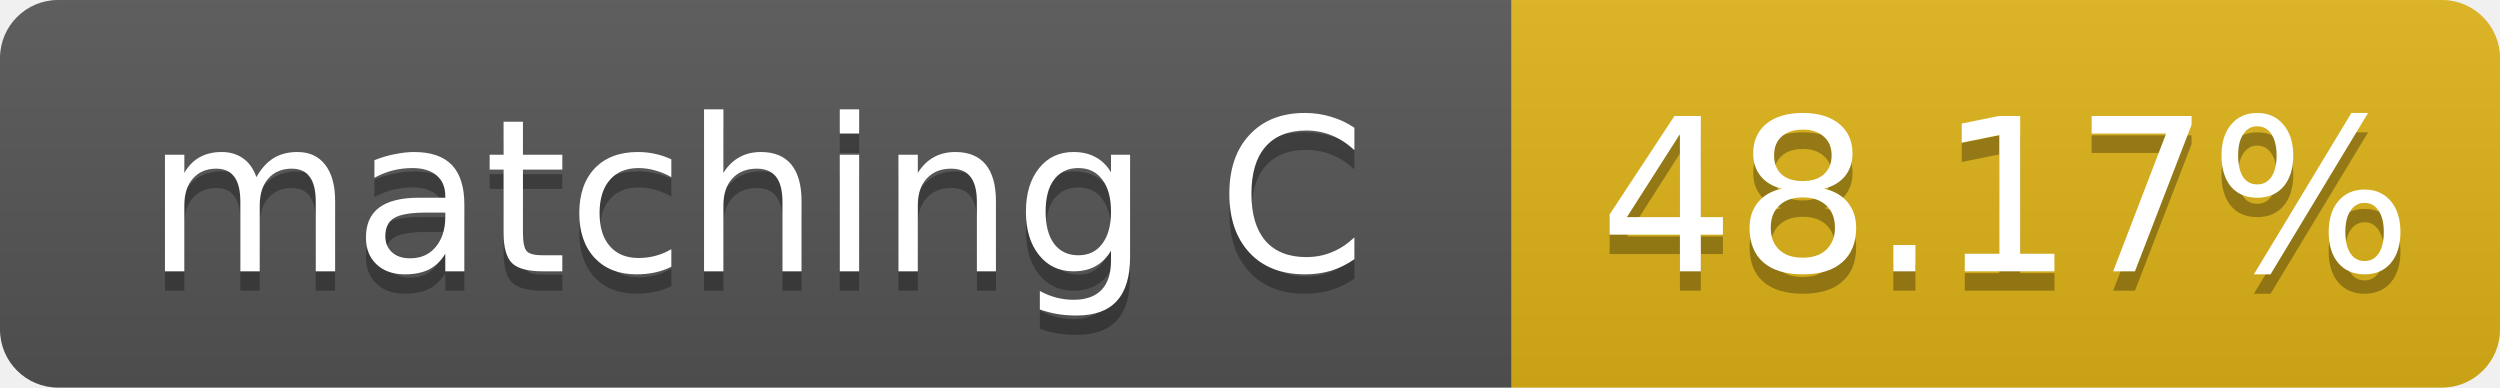
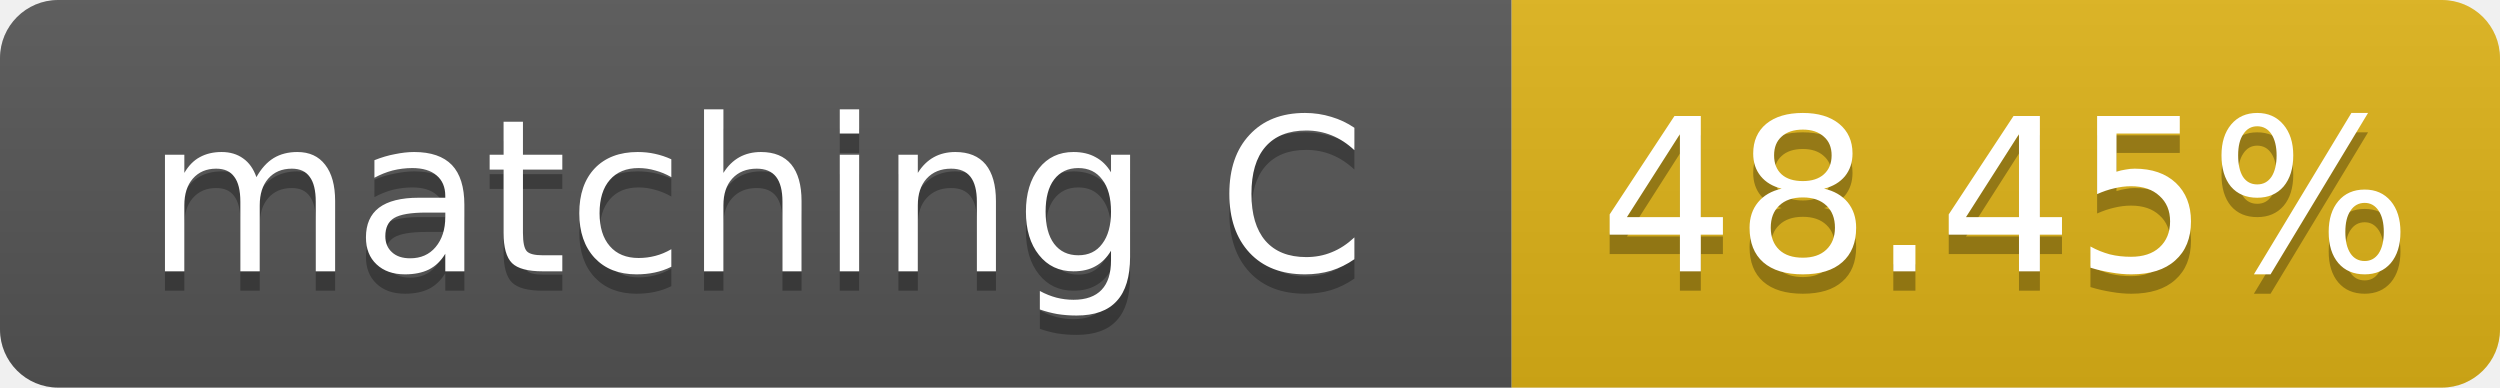
- <svg xmlns="http://www.w3.org/2000/svg" width="129" height="20" role="img" aria-label="matching C: 48.17%">
+ <svg xmlns="http://www.w3.org/2000/svg" width="129" height="20" role="img" aria-label="matching C: 48.45%">
  <linearGradient id="s" x2="0" y2="100%">
    <stop offset="0" stop-color="#bbb" stop-opacity=".1" />
    <stop offset="1" stop-opacity=".1" />
  </linearGradient>
  <clipPath id="r">
    <rect width="129" height="20" rx="3" fill="#fff" />
  </clipPath>
  <g clip-path="url(#r)">
    <rect width="78" height="20" fill="#555" />
    <rect x="78" width="51" height="20" fill="#dfb317" />
    <rect width="129" height="20" fill="url(#s)" />
  </g>
  <g fill="#fff" text-anchor="middle" font-family="Verdana,Geneva,DejaVu Sans,sans-serif" font-size="11">
    <text x="39.0" y="15" fill="#010101" fill-opacity=".3">matching C</text>
    <text x="39.0" y="14">matching C</text>
-     <text x="103.5" y="15" fill="#010101" fill-opacity=".3">48.17%</text>
-     <text x="103.5" y="14">48.17%</text>
+     <text x="103.5" y="15" fill="#010101" fill-opacity=".3">48.45%</text>
+     <text x="103.5" y="14">48.45%</text>
  </g>
</svg>
